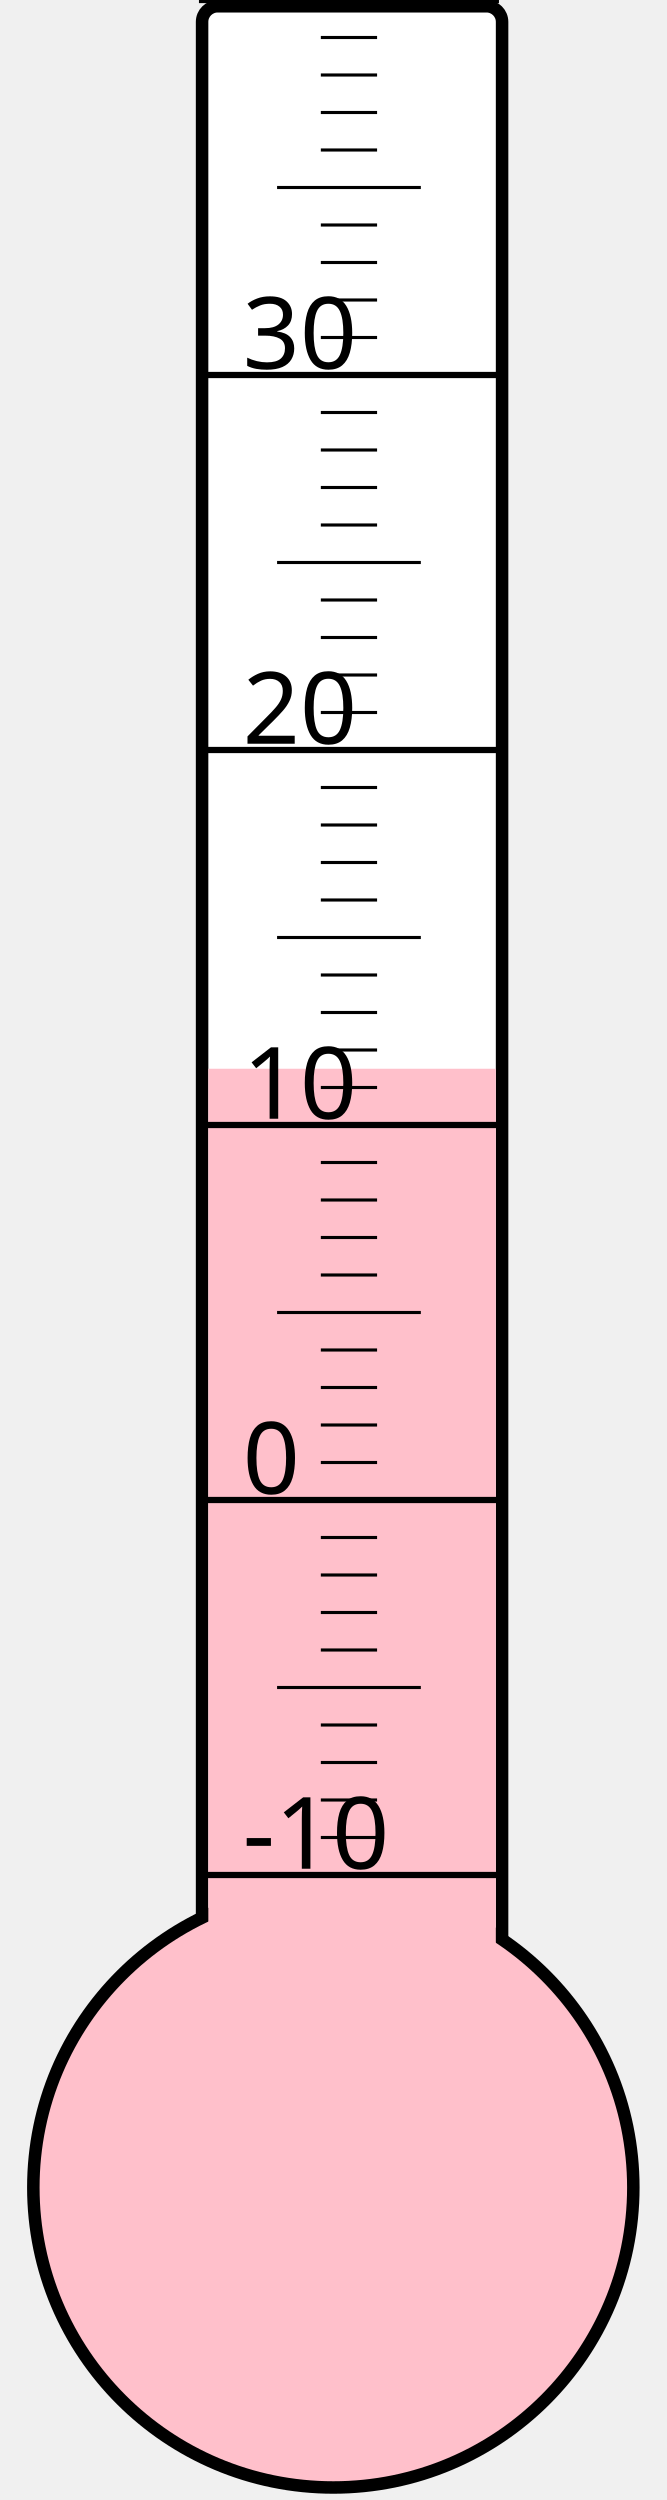
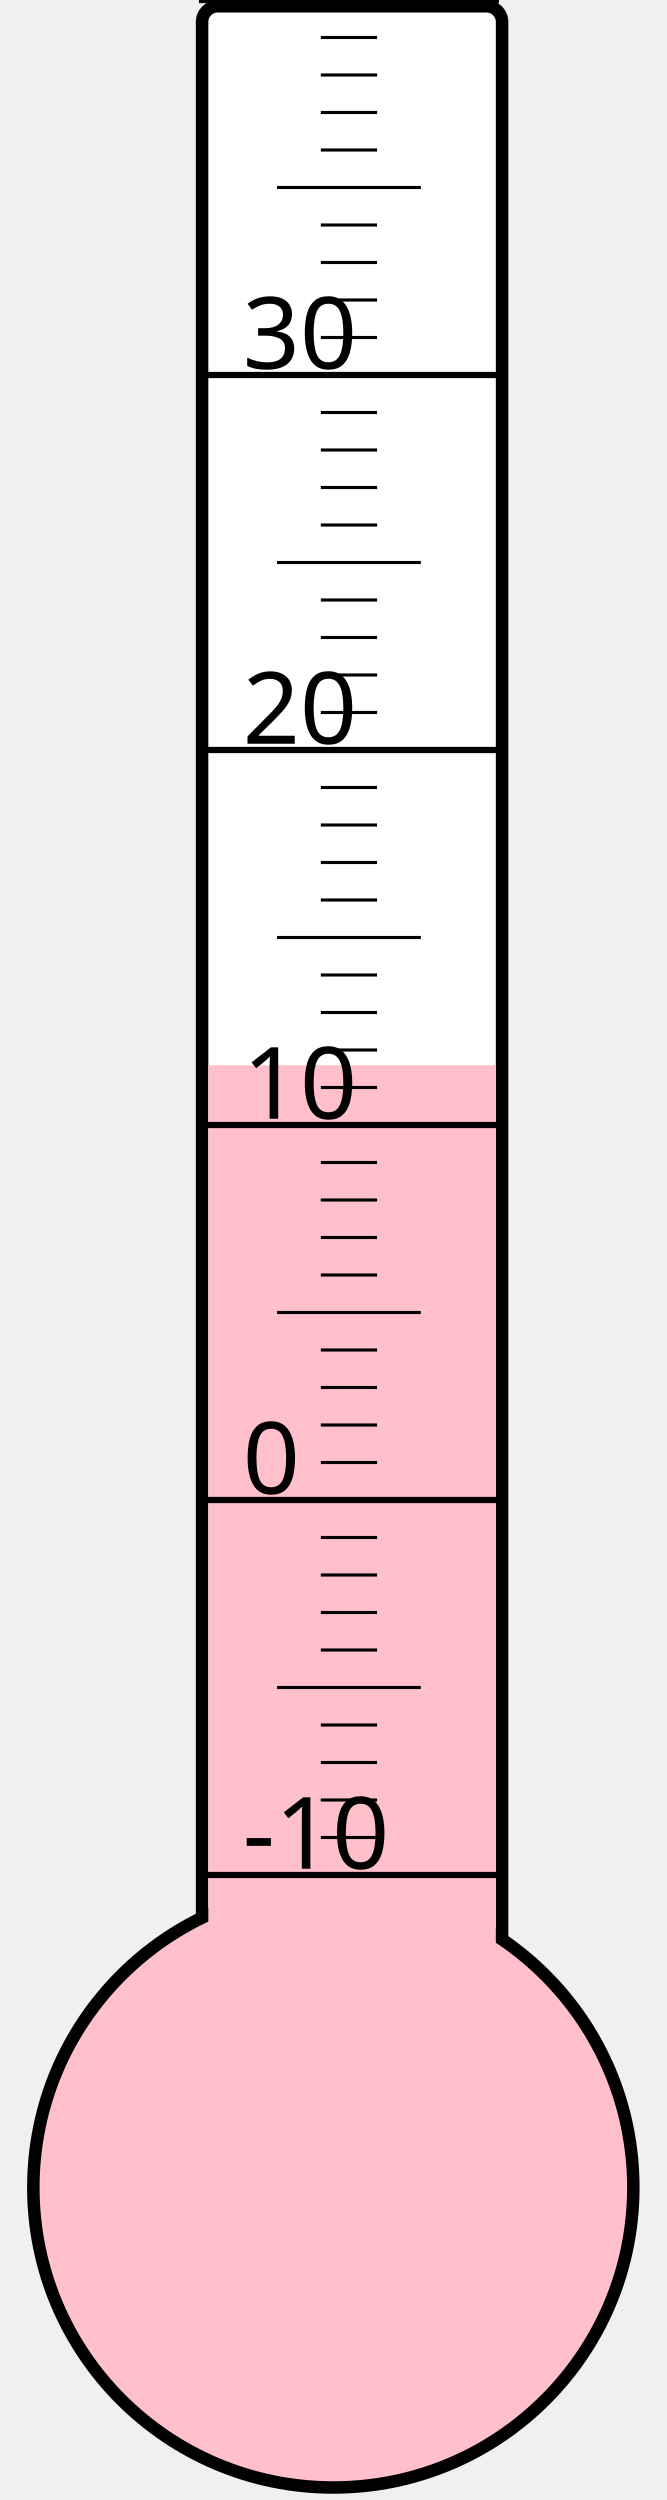
<svg xmlns="http://www.w3.org/2000/svg" width="40px" height="150px" viewBox="0 0 200 800">
  <rect width="200" height="800" x="0" y="0" style="fill: #ffffeb; fill-opacity: 0;" />
  <rect width="96" height="680" x="58" y="2" rx="5" ry="5" style="fill: white; fill-opacity: 1; stroke: black; stroke-width: 4;" />
  <circle cx="100" cy="700" r="96" style="fill: pink; stroke: black; stroke-width: 4;" />
-   <rect width="92" height="358.0" x="60" y="342.0" style="fill: pink; fill-opacity: 1; stroke-width: 0;" />
+   <rect width="92" height="359.125" x="60" y="340.875" style="fill: pink; fill-opacity: 1; stroke-width: 0;" />
  <text x="71" y="598" style="font-family: sans-serif; font-size: 24pt;">-10</text>
  <text x="71" y="478" style="font-family: sans-serif; font-size: 24pt;">0</text>
  <text x="71" y="358" style="font-family: sans-serif; font-size: 24pt;">10</text>
  <text x="71" y="238" style="font-family: sans-serif; font-size: 24pt;">20</text>
  <text x="71" y="118" style="font-family: sans-serif; font-size: 24pt;">30</text>
  <g style="stroke: black;">
    <line x1="57" y1="600" x2="153" y2="600" style="stroke-width: 2;" />
    <line x1="96" y1="588" x2="114" y2="588" style="stroke-width: 1;" />
    <line x1="96" y1="576" x2="114" y2="576" style="stroke-width: 1;" />
    <line x1="96" y1="564" x2="114" y2="564" style="stroke-width: 1;" />
    <line x1="96" y1="552" x2="114" y2="552" style="stroke-width: 1;" />
    <line x1="82" y1="540" x2="128" y2="540" style="stroke-width: 1;" />
    <line x1="96" y1="528" x2="114" y2="528" style="stroke-width: 1;" />
    <line x1="96" y1="516" x2="114" y2="516" style="stroke-width: 1;" />
    <line x1="96" y1="504" x2="114" y2="504" style="stroke-width: 1;" />
    <line x1="96" y1="492" x2="114" y2="492" style="stroke-width: 1;" />
    <line x1="57" y1="480" x2="153" y2="480" style="stroke-width: 2;" />
    <line x1="96" y1="468" x2="114" y2="468" style="stroke-width: 1;" />
    <line x1="96" y1="456" x2="114" y2="456" style="stroke-width: 1;" />
    <line x1="96" y1="444" x2="114" y2="444" style="stroke-width: 1;" />
    <line x1="96" y1="432" x2="114" y2="432" style="stroke-width: 1;" />
    <line x1="82" y1="420" x2="128" y2="420" style="stroke-width: 1;" />
    <line x1="96" y1="408" x2="114" y2="408" style="stroke-width: 1;" />
    <line x1="96" y1="396" x2="114" y2="396" style="stroke-width: 1;" />
    <line x1="96" y1="384" x2="114" y2="384" style="stroke-width: 1;" />
    <line x1="96" y1="372" x2="114" y2="372" style="stroke-width: 1;" />
    <line x1="57" y1="360" x2="153" y2="360" style="stroke-width: 2;" />
    <line x1="96" y1="348" x2="114" y2="348" style="stroke-width: 1;" />
    <line x1="96" y1="336" x2="114" y2="336" style="stroke-width: 1;" />
    <line x1="96" y1="324" x2="114" y2="324" style="stroke-width: 1;" />
    <line x1="96" y1="312" x2="114" y2="312" style="stroke-width: 1;" />
    <line x1="82" y1="300" x2="128" y2="300" style="stroke-width: 1;" />
    <line x1="96" y1="288" x2="114" y2="288" style="stroke-width: 1;" />
    <line x1="96" y1="276" x2="114" y2="276" style="stroke-width: 1;" />
    <line x1="96" y1="264" x2="114" y2="264" style="stroke-width: 1;" />
    <line x1="96" y1="252" x2="114" y2="252" style="stroke-width: 1;" />
    <line x1="57" y1="240" x2="153" y2="240" style="stroke-width: 2;" />
    <line x1="96" y1="228" x2="114" y2="228" style="stroke-width: 1;" />
    <line x1="96" y1="216" x2="114" y2="216" style="stroke-width: 1;" />
    <line x1="96" y1="204" x2="114" y2="204" style="stroke-width: 1;" />
    <line x1="96" y1="192" x2="114" y2="192" style="stroke-width: 1;" />
    <line x1="82" y1="180" x2="128" y2="180" style="stroke-width: 1;" />
    <line x1="96" y1="168" x2="114" y2="168" style="stroke-width: 1;" />
    <line x1="96" y1="156" x2="114" y2="156" style="stroke-width: 1;" />
    <line x1="96" y1="144" x2="114" y2="144" style="stroke-width: 1;" />
    <line x1="96" y1="132" x2="114" y2="132" style="stroke-width: 1;" />
    <line x1="57" y1="120" x2="153" y2="120" style="stroke-width: 2;" />
    <line x1="96" y1="108" x2="114" y2="108" style="stroke-width: 1;" />
    <line x1="96" y1="96" x2="114" y2="96" style="stroke-width: 1;" />
    <line x1="96" y1="84" x2="114" y2="84" style="stroke-width: 1;" />
    <line x1="96" y1="72" x2="114" y2="72" style="stroke-width: 1;" />
    <line x1="82" y1="60" x2="128" y2="60" style="stroke-width: 1;" />
    <line x1="96" y1="48" x2="114" y2="48" style="stroke-width: 1;" />
    <line x1="96" y1="36" x2="114" y2="36" style="stroke-width: 1;" />
    <line x1="96" y1="24" x2="114" y2="24" style="stroke-width: 1;" />
    <line x1="96" y1="12" x2="114" y2="12" style="stroke-width: 1;" />
    <line x1="57" y1="0" x2="153" y2="0" style="stroke-width: 2;" />
  </g>
</svg>
